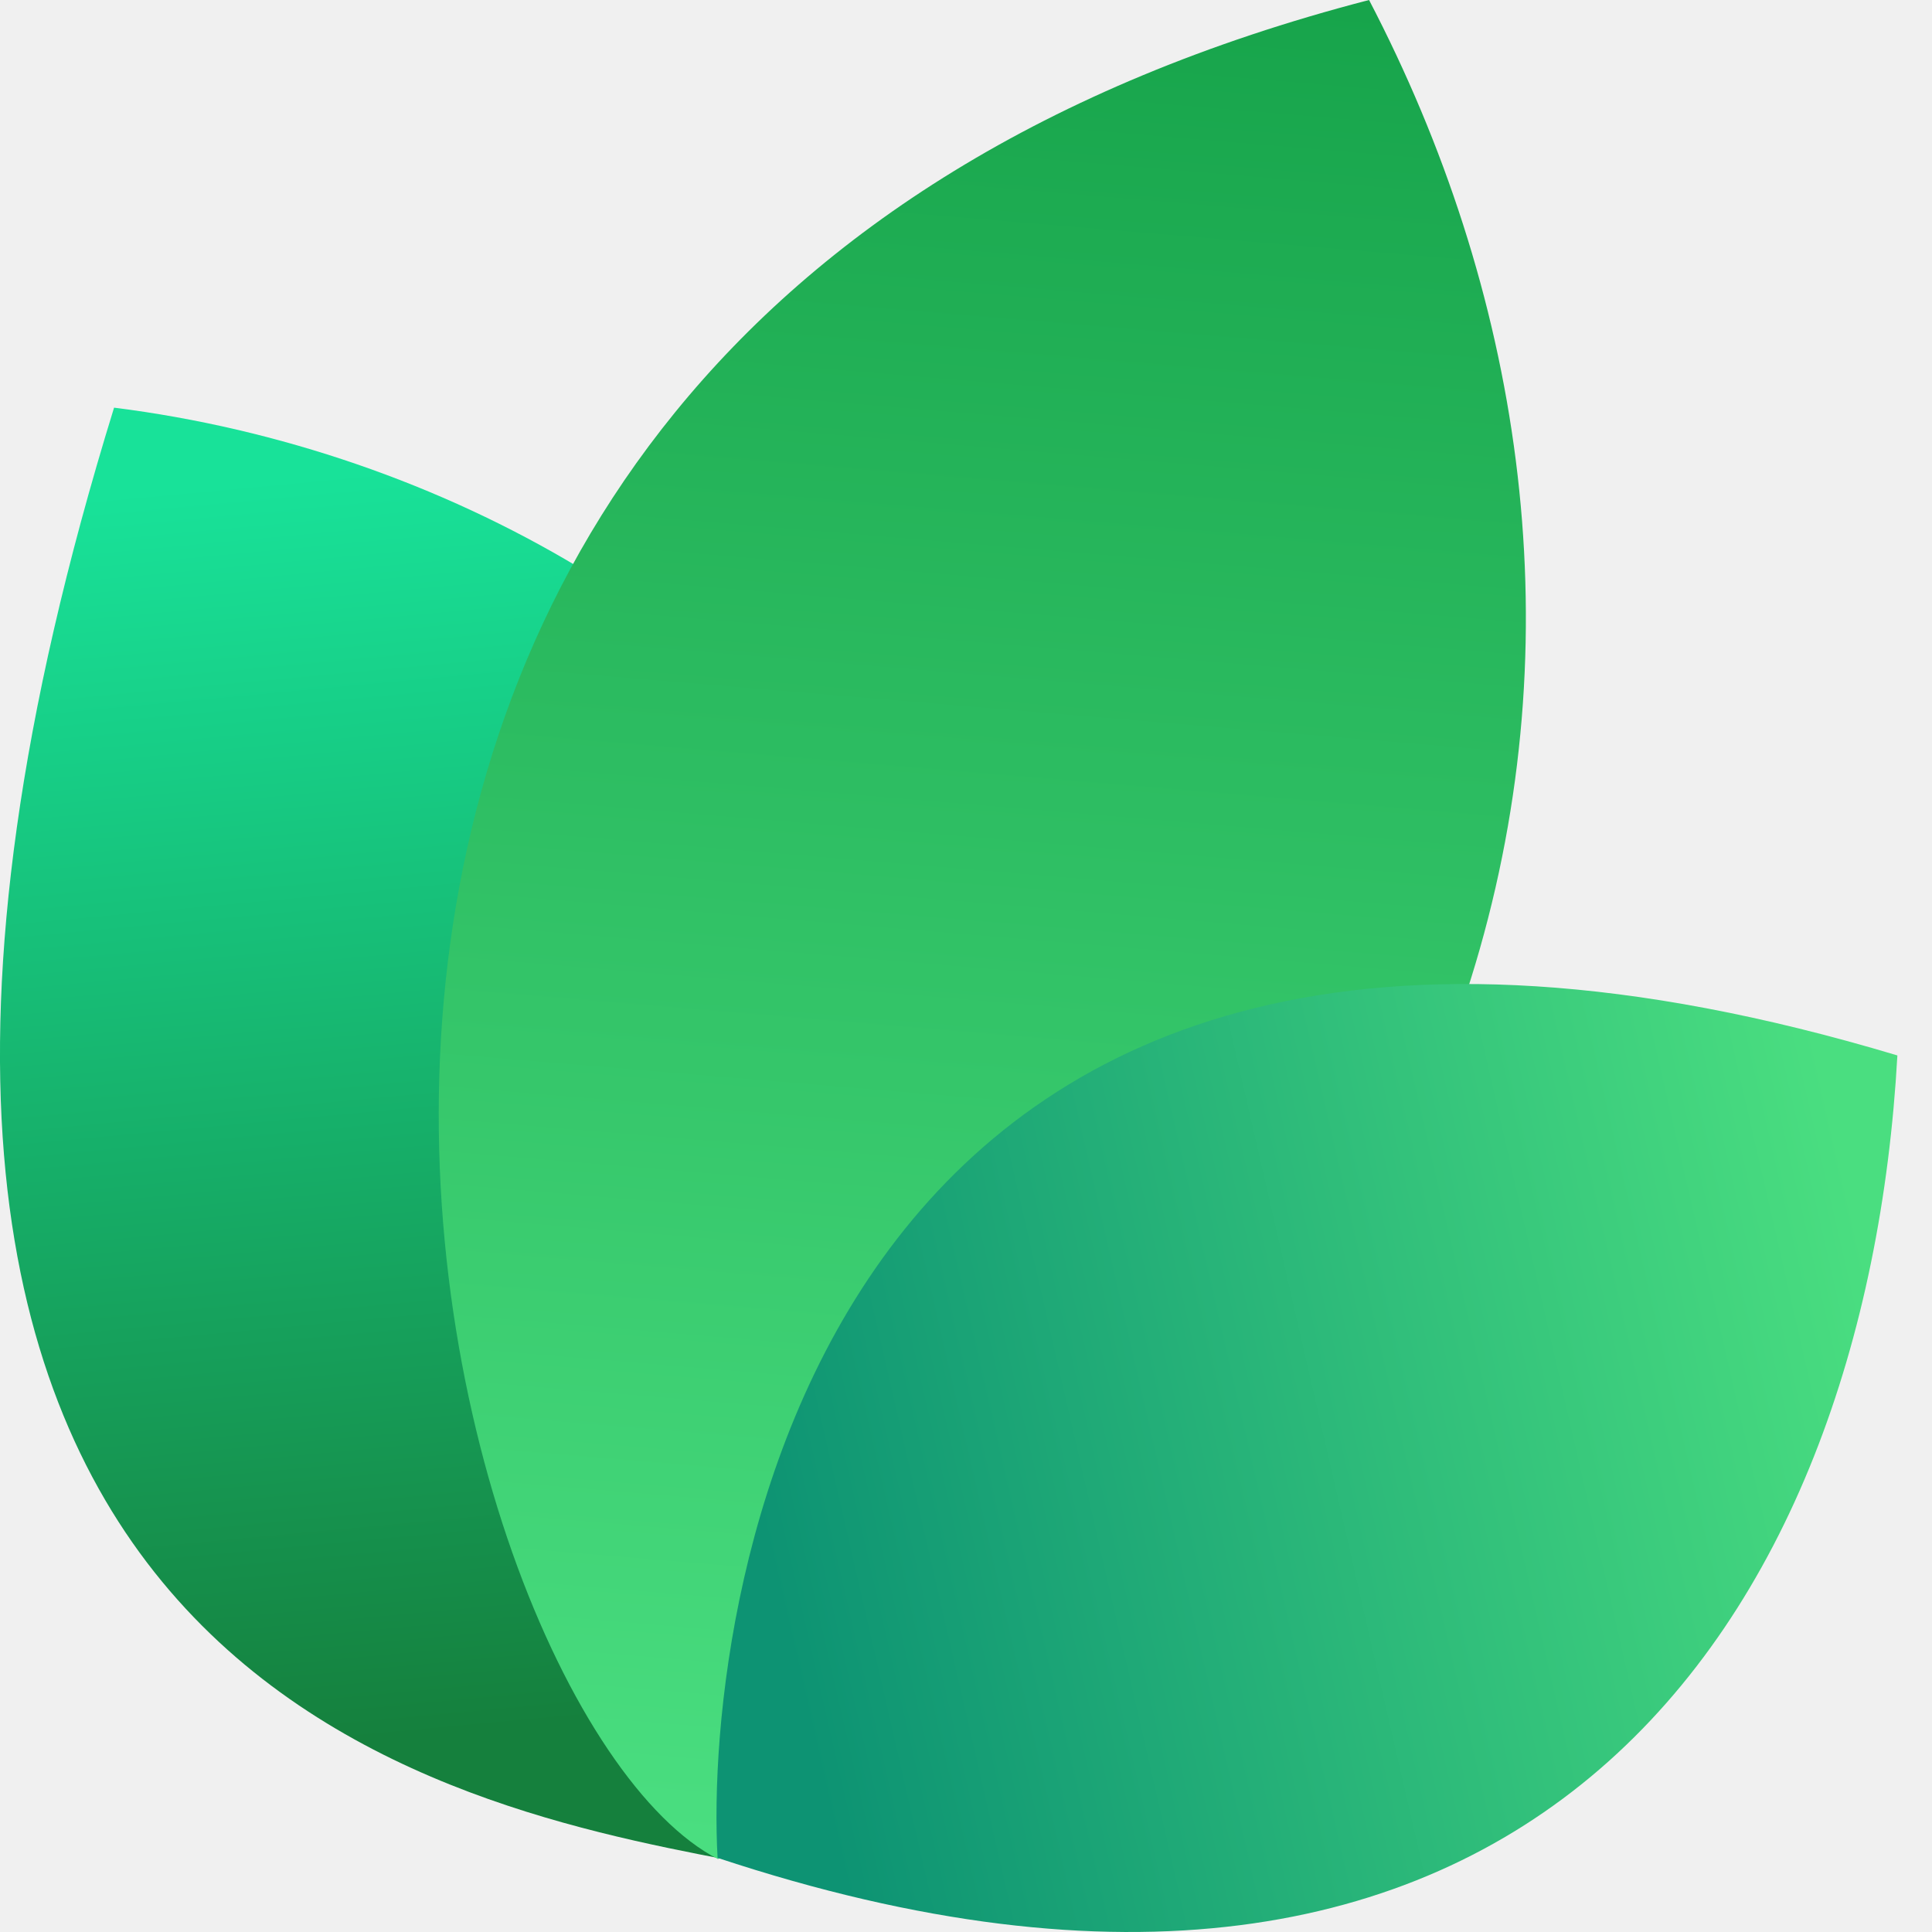
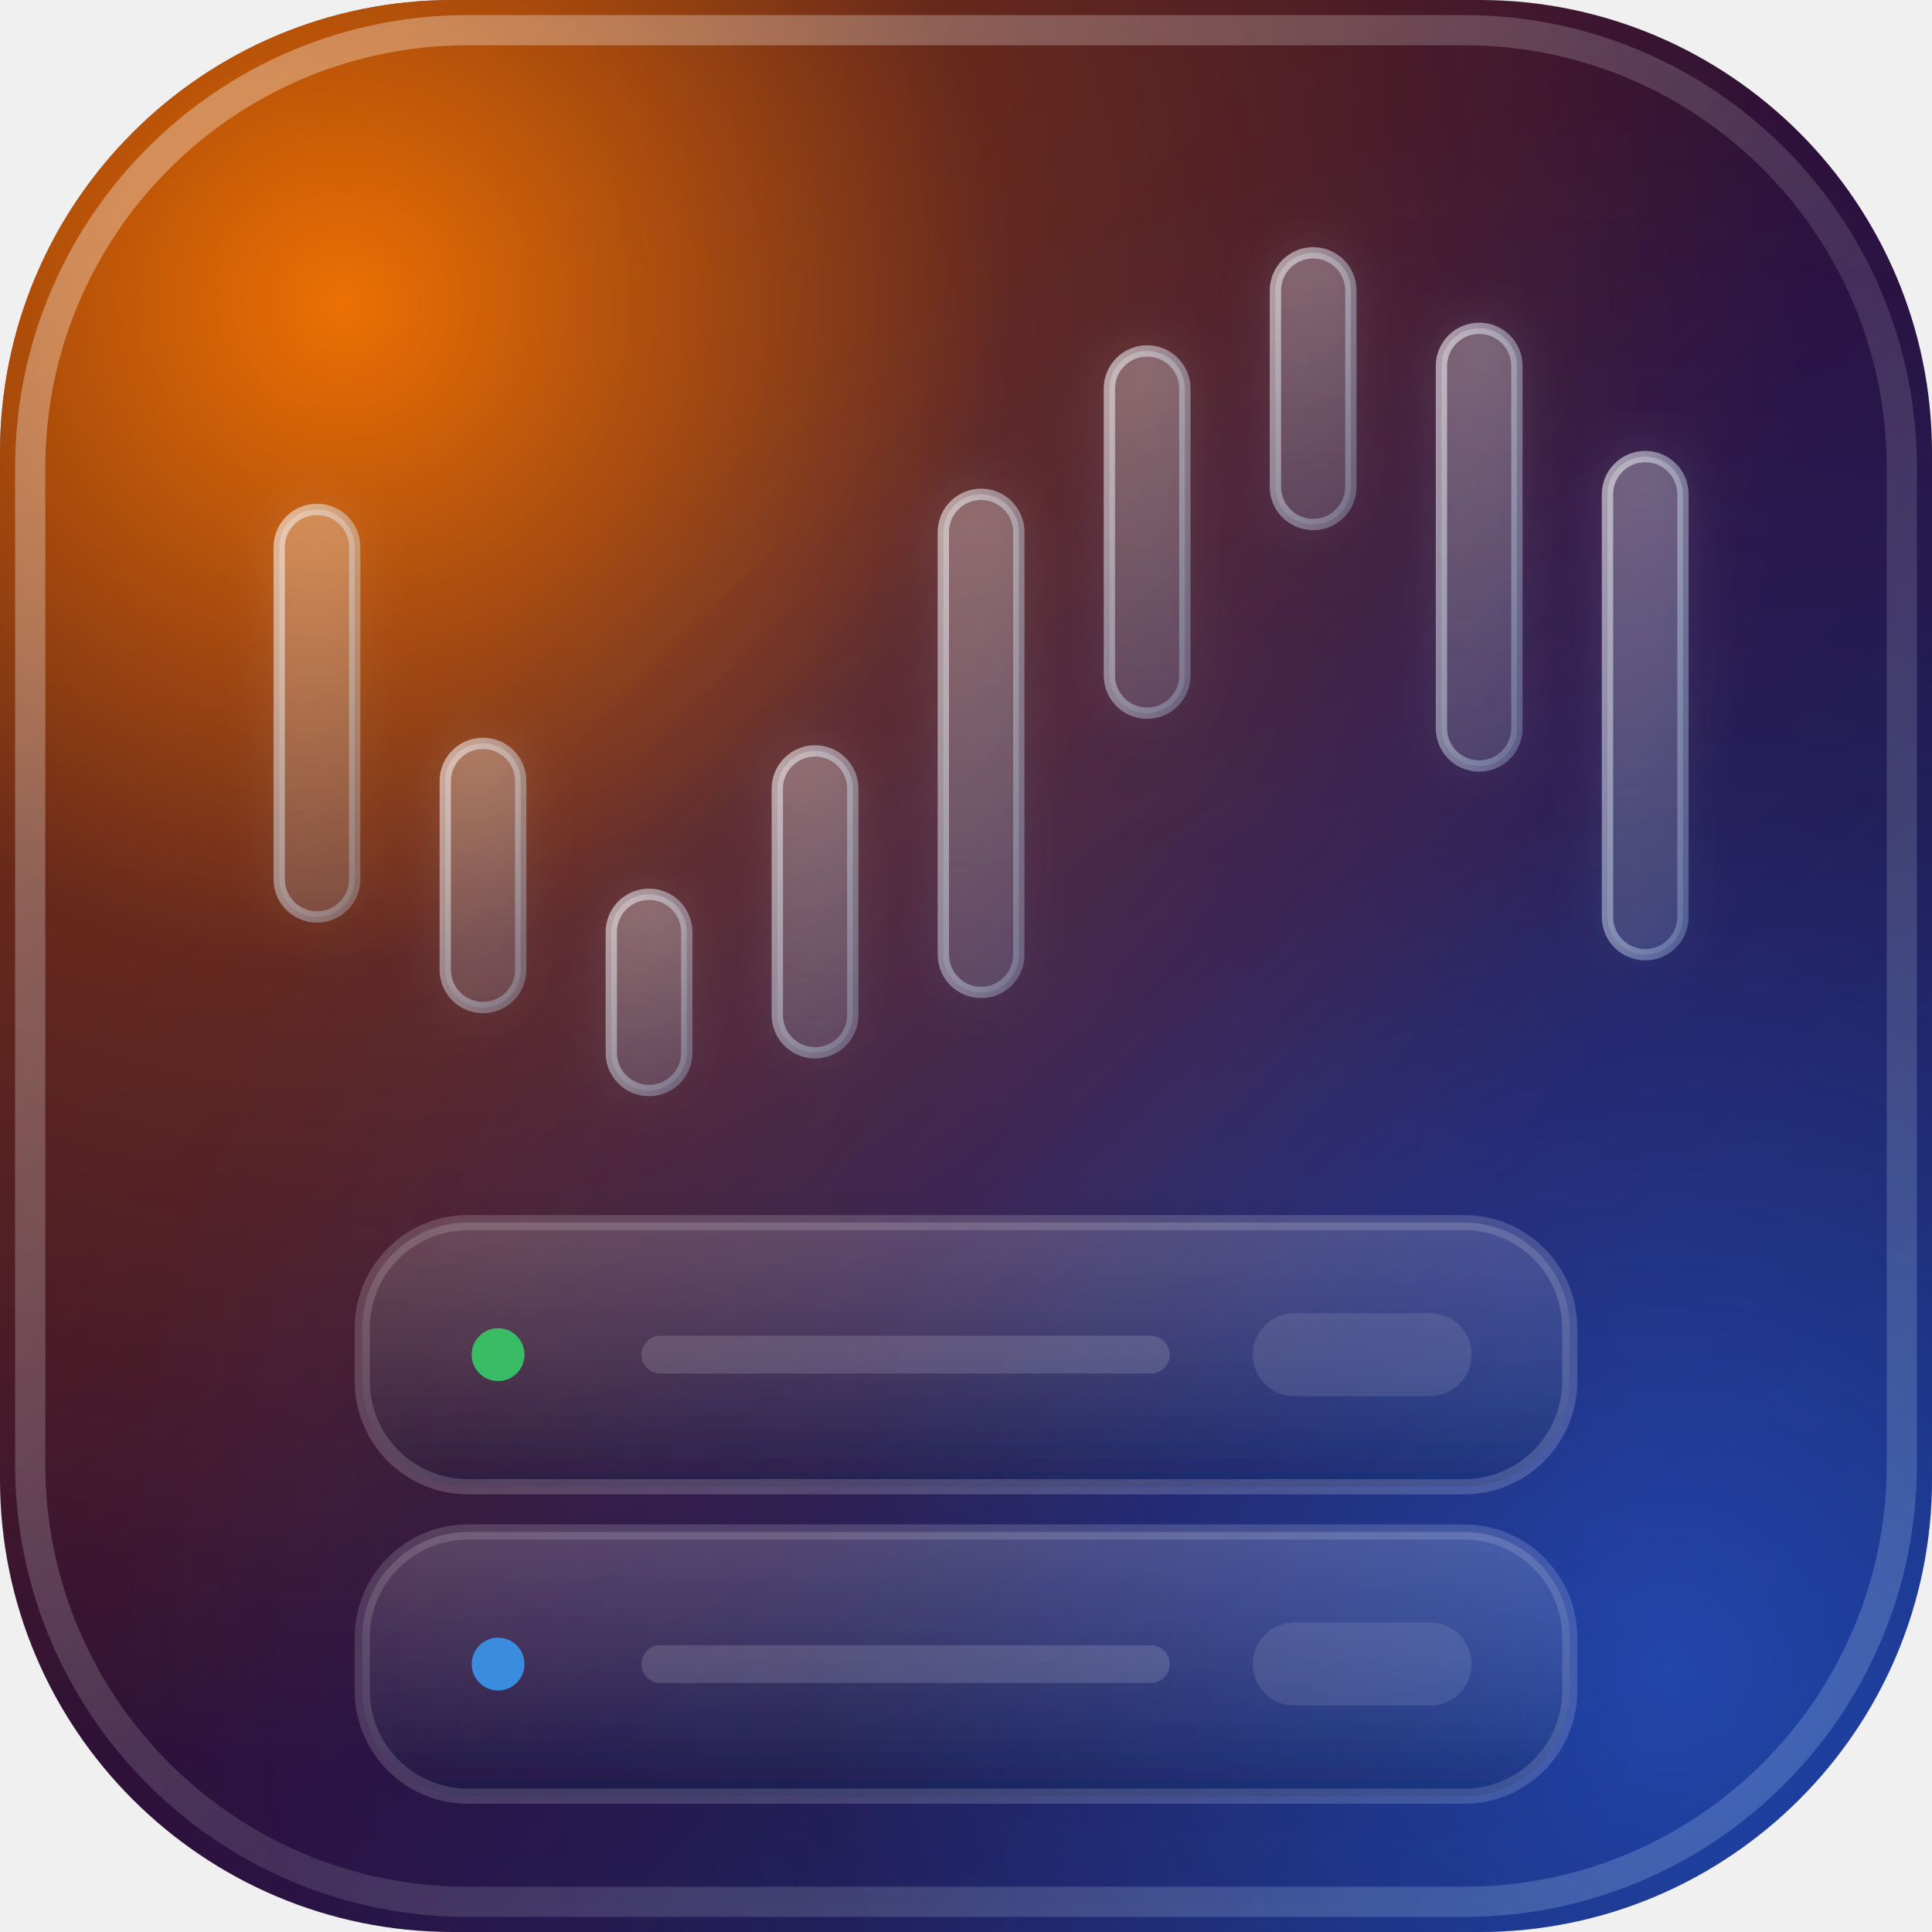
- <svg xmlns="http://www.w3.org/2000/svg" width="24" height="24" viewBox="0 0 24 24" fill="none">
-   <path d="M9.061 23.108C5.268 22.377 -3.391 20.627 1.417 5.064C9.634 6.099 16.973 14.064 9.061 23.108Z" fill="url(#paint0_linear_17557_2021)" />
-   <path d="M8.919 23.094C5.276 21.222 0.784 4.209 17.007 0C20.757 7.193 19.621 16.545 8.919 23.094Z" fill="url(#paint1_linear_17557_2021)" />
-   <path d="M8.914 23.079C8.735 19.882 10.159 9.085 23.57 13.111C23.181 20.123 18.984 26.418 8.914 23.079Z" fill="url(#paint2_linear_17557_2021)" />
+ <svg xmlns="http://www.w3.org/2000/svg" width="512" height="512" viewBox="0 0 512 512">
  <defs>
-     <linearGradient id="paint0_linear_17557_2021" x1="3.776" y1="5.916" x2="5.232" y2="21.559" gradientUnits="userSpaceOnUse">
-       <stop stop-color="#18E299" />
-       <stop offset="1" stop-color="#15803D" />
+     <linearGradient id="bgBase" x1="0" y1="0" x2="1" y2="1">
+       <stop offset="0" stop-color="#4A140E" />
+       <stop offset="0.55" stop-color="#2B103D" />
+       <stop offset="1" stop-color="#0E1B4A" />
    </linearGradient>
-     <linearGradient id="paint1_linear_17557_2021" x1="12.171" y1="-0.718" x2="10.19" y2="22.983" gradientUnits="userSpaceOnUse">
-       <stop stop-color="#16A34A" />
-       <stop offset="1" stop-color="#4ADE80" />
+     <radialGradient id="glowOrange" cx="0.18" cy="0.16" r="0.75">
+       <stop offset="0" stop-color="#FF7A00" stop-opacity="0.90" />
+       <stop offset="0.45" stop-color="#FF7A00" stop-opacity="0.22" />
+       <stop offset="1" stop-color="#FF7A00" stop-opacity="0" />
+     </radialGradient>
+     <radialGradient id="glowBlue" cx="0.86" cy="0.86" r="0.80">
+       <stop offset="0" stop-color="#2B6BFF" stop-opacity="0.55" />
+       <stop offset="0.55" stop-color="#2B6BFF" stop-opacity="0.14" />
+       <stop offset="1" stop-color="#2B6BFF" stop-opacity="0" />
+     </radialGradient>
+     <linearGradient id="outerStroke" x1="0" y1="0" x2="1" y2="1">
+       <stop offset="0" stop-color="#FFFFFF" stop-opacity="0.36" />
+       <stop offset="0.55" stop-color="#FFFFFF" stop-opacity="0.12" />
+       <stop offset="1" stop-color="#BFE7FF" stop-opacity="0.22" />
    </linearGradient>
-     <linearGradient id="paint2_linear_17557_2021" x1="23.133" y1="15.353" x2="9.338" y2="18.52" gradientUnits="userSpaceOnUse">
-       <stop stop-color="#4ADE80" />
-       <stop offset="1" stop-color="#0D9373" />
+     <linearGradient id="glassFill" x1="0" y1="0" x2="0" y2="1">
+       <stop offset="0" stop-color="#FFFFFF" stop-opacity="0.26" />
+       <stop offset="1" stop-color="#D6F2FF" stop-opacity="0.12" />
    </linearGradient>
+     <linearGradient id="glassEdge" x1="0" y1="0" x2="1" y2="1">
+       <stop offset="0" stop-color="#FFFFFF" stop-opacity="0.55" />
+       <stop offset="1" stop-color="#BFE7FF" stop-opacity="0.28" />
+     </linearGradient>
+     <linearGradient id="pillFill" x1="0" y1="0" x2="0" y2="1">
+       <stop offset="0" stop-color="#FFFFFF" stop-opacity="0.16" />
+       <stop offset="1" stop-color="#0B1D3A" stop-opacity="0.18" />
+     </linearGradient>
+     <filter id="glassGlow" x="-25%" y="-25%" width="150%" height="150%">
+       <feGaussianBlur stdDeviation="6" result="b" />
+       <feColorMatrix in="b" type="matrix" values="1 0 0 0 0                 0 1 0 0 0                 0 0 1 0 0                 0 0 0 0.28 0" result="g" />
+       <feMerge>
+         <feMergeNode in="g" />
+         <feMergeNode in="SourceGraphic" />
+       </feMerge>
+     </filter>
+     <filter id="softShadow" x="-20%" y="-20%" width="140%" height="140%">
+       <feDropShadow dx="0" dy="10" stdDeviation="14" flood-color="#000000" flood-opacity="0.28" />
+     </filter>
  </defs>
+   <rect width="512" height="512" rx="120" fill="url(#bgBase)" />
+   <rect width="512" height="512" rx="120" fill="url(#glowOrange)" />
+   <rect width="512" height="512" rx="120" fill="url(#glowBlue)" />
+   <rect x="8" y="8" width="496" height="496" rx="116" fill="none" stroke="url(#outerStroke)" stroke-width="8" />
+   <g filter="url(#glassGlow)" transform="translate(-62,-55)">
+     <rect x="136" y="190" width="20" height="108" rx="10" fill="url(#glassFill)" stroke="url(#glassEdge)" stroke-width="3" />
+     <rect x="180" y="252" width="20" height="70" rx="10" fill="url(#glassFill)" stroke="url(#glassEdge)" stroke-width="3" />
+     <rect x="224" y="292" width="20" height="52" rx="10" fill="url(#glassFill)" stroke="url(#glassEdge)" stroke-width="3" />
+     <rect x="268" y="254" width="20" height="80" rx="10" fill="url(#glassFill)" stroke="url(#glassEdge)" stroke-width="3" />
+     <rect x="312" y="186" width="20" height="132" rx="10" fill="url(#glassFill)" stroke="url(#glassEdge)" stroke-width="3" />
+     <rect x="356" y="148" width="20" height="96" rx="10" fill="url(#glassFill)" stroke="url(#glassEdge)" stroke-width="3" />
+     <rect x="400" y="122" width="20" height="72" rx="10" fill="url(#glassFill)" stroke="url(#glassEdge)" stroke-width="3" />
+     <rect x="444" y="142" width="20" height="116" rx="10" fill="url(#glassFill)" stroke="url(#glassEdge)" stroke-width="3" />
+     <rect x="488" y="176" width="20" height="132" rx="10" fill="url(#glassFill)" stroke="url(#glassEdge)" stroke-width="3" />
+   </g>
+   <g filter="url(#softShadow)" transform="translate(0,-24)">
+     <rect x="96" y="348" width="320" height="70" rx="28" fill="url(#pillFill)" stroke="#FFFFFF" stroke-opacity="0.16" stroke-width="4" />
+     <rect x="96" y="430" width="320" height="70" rx="28" fill="url(#pillFill)" stroke="#FFFFFF" stroke-opacity="0.14" stroke-width="4" />
+     <circle cx="132" cy="383" r="7" fill="#35D26A" fill-opacity="0.85" />
+     <rect x="170" y="378" width="140" height="10" rx="5" fill="#FFFFFF" fill-opacity="0.14" />
+     <rect x="332" y="372" width="58" height="22" rx="11" fill="#FFFFFF" fill-opacity="0.10" />
+     <circle cx="132" cy="465" r="7" fill="#3AA3FF" fill-opacity="0.80" />
+     <rect x="170" y="460" width="140" height="10" rx="5" fill="#FFFFFF" fill-opacity="0.14" />
+     <rect x="332" y="454" width="58" height="22" rx="11" fill="#FFFFFF" fill-opacity="0.10" />
+   </g>
</svg>
